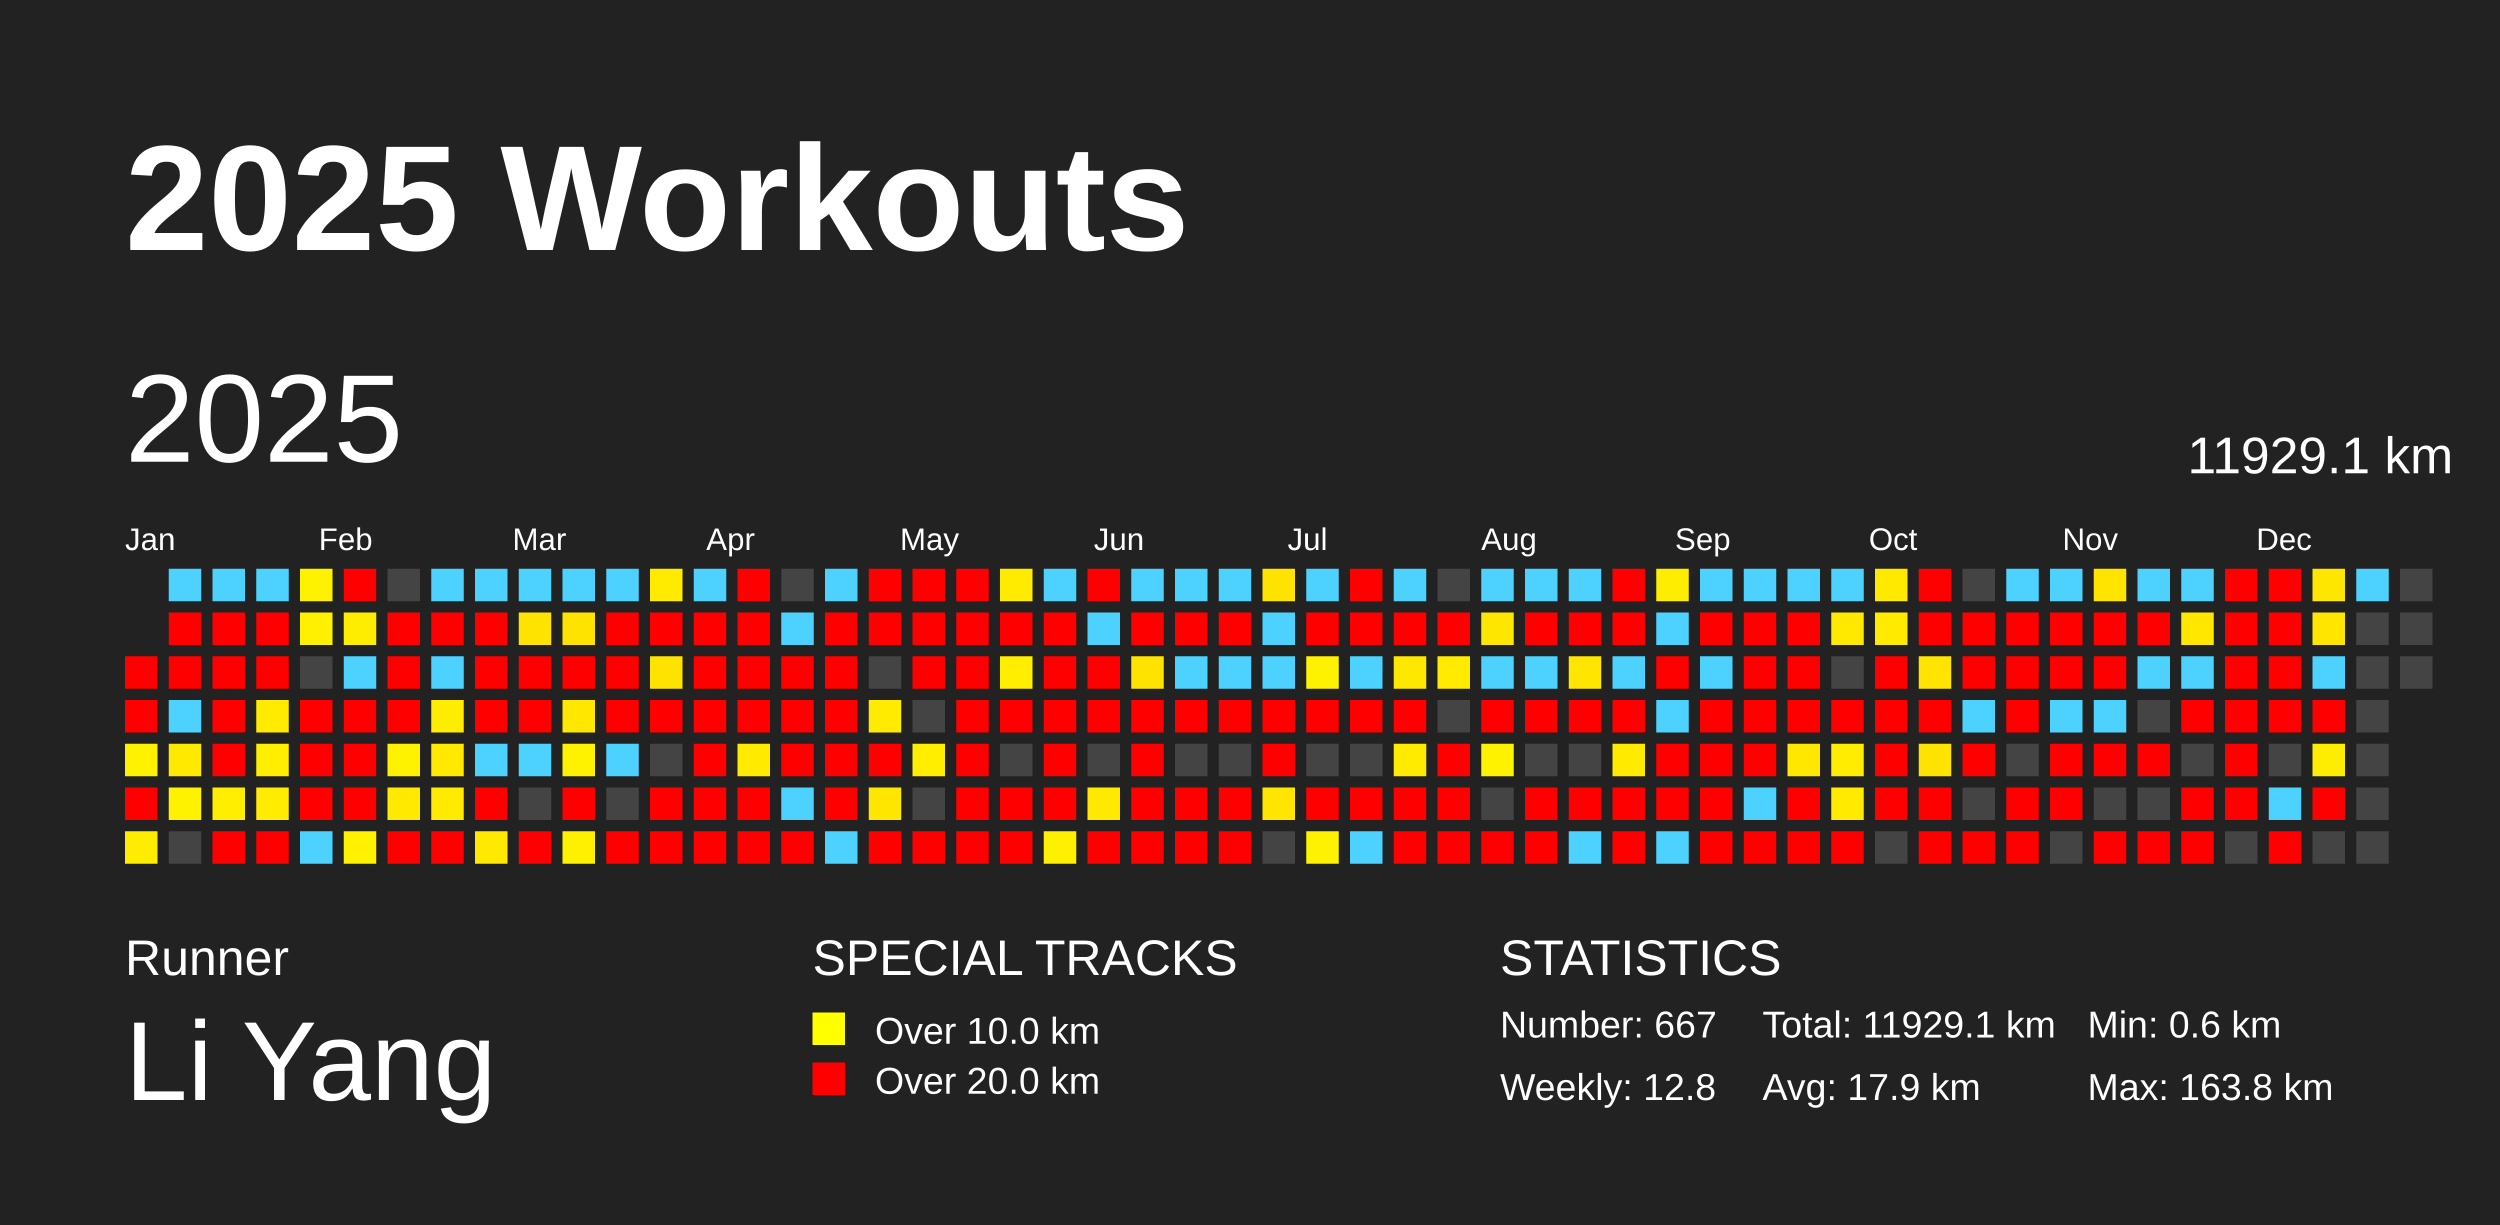
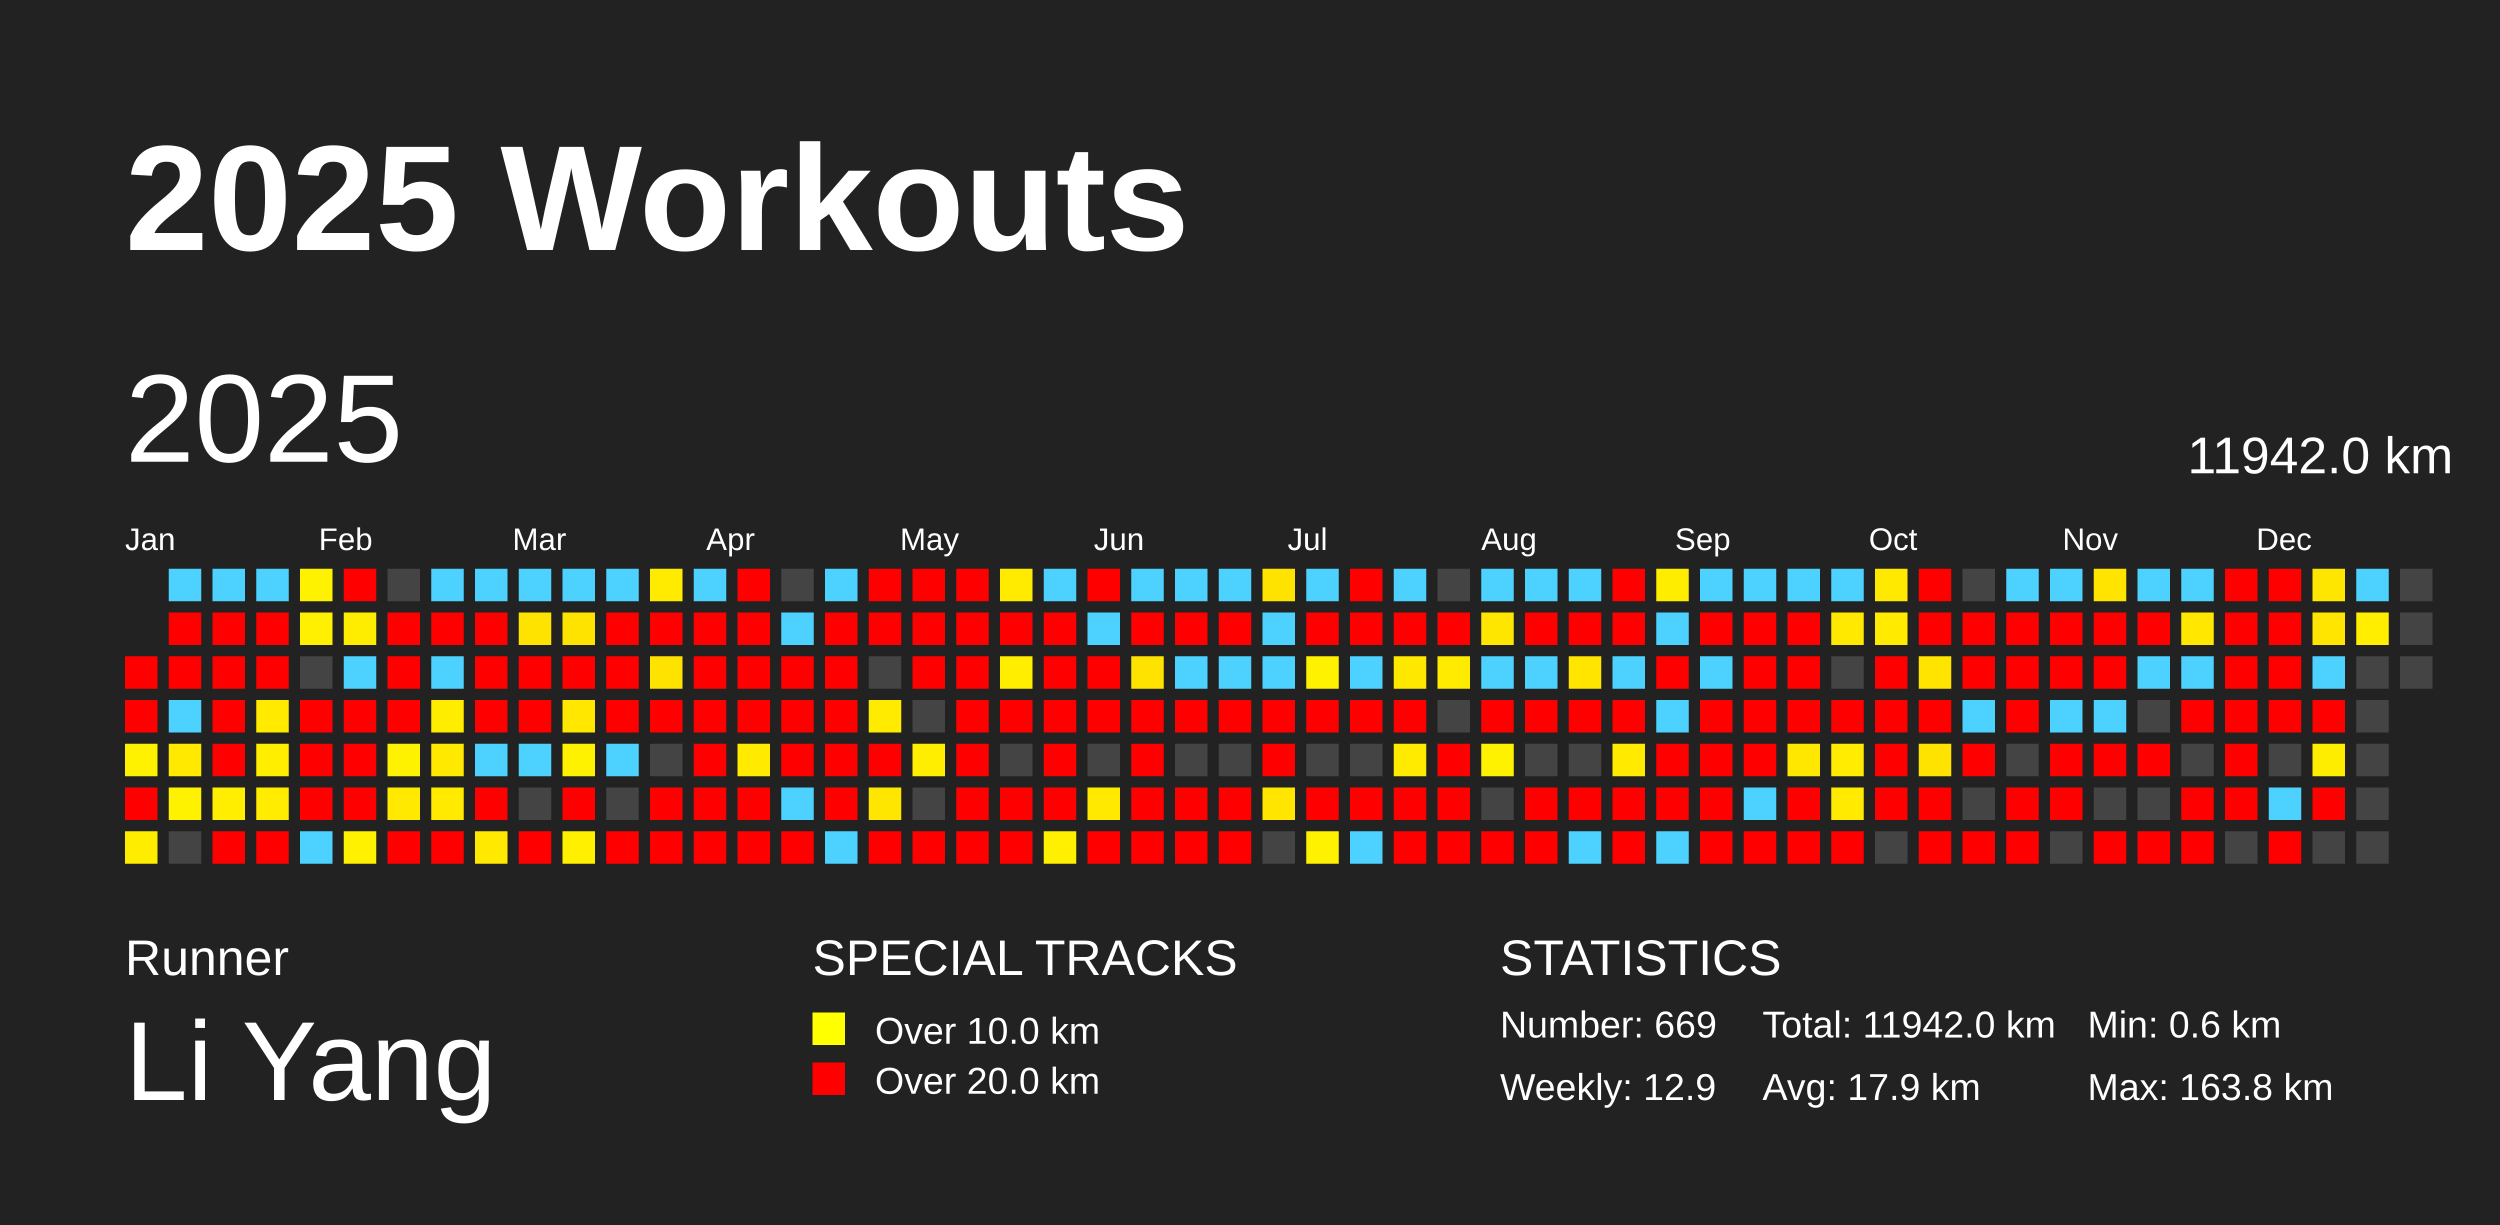
<svg xmlns="http://www.w3.org/2000/svg" baseProfile="full" height="98mm" version="1.1" viewBox="0,0,200,98" width="200mm">
  <defs />
  <rect fill="#222222" height="98" width="200" x="0" y="0" />
  <text fill="#FFFFFF" style="font-size:12px; font-family:Arial; font-weight:bold;" x="10" y="20">2025 Workouts</text>
  <text fill="#FFFFFF" style="font-size:4px; font-family:Arial" x="10" y="78">Runner</text>
  <text fill="#FFFFFF" style="font-size:9px; font-family:Arial" x="10" y="88">Li Yang</text>
  <text fill="#FFFFFF" style="font-size:4px; font-family:Arial" x="65" y="78">SPECIAL TRACKS</text>
  <rect fill="yellow" height="2.6" width="2.6" x="65" y="81" />
  <text fill="#FFFFFF" style="font-size:3px; font-family:Arial" x="70" y="83.5">Over 10.0 km</text>
  <rect fill="red" height="2.6" width="2.6" x="65" y="85" />
  <text fill="#FFFFFF" style="font-size:3px; font-family:Arial" x="70" y="87.5">Over 20.0 km</text>
  <text fill="#FFFFFF" style="font-size:4px; font-family:Arial" x="120" y="78">STATISTICS</text>
-   <text fill="#FFFFFF" style="font-size:3px; font-family:Arial" x="120" y="83">Number: 667</text>
-   <text fill="#FFFFFF" style="font-size:3px; font-family:Arial" x="120" y="88">Weekly: 12.8</text>
-   <text fill="#FFFFFF" style="font-size:3px; font-family:Arial" x="141" y="83">Total: 11929.1 km</text>
+   <text fill="#FFFFFF" style="font-size:3px; font-family:Arial" x="120" y="83">Number: 669</text>
+   <text fill="#FFFFFF" style="font-size:3px; font-family:Arial" x="120" y="88">Weekly: 12.9</text>
+   <text fill="#FFFFFF" style="font-size:3px; font-family:Arial" x="141" y="83">Total: 11942.0 km</text>
  <text fill="#FFFFFF" style="font-size:3px; font-family:Arial" x="141" y="88">Avg: 17.9 km</text>
  <text fill="#FFFFFF" style="font-size:3px; font-family:Arial" x="167" y="83">Min: 0.6 km</text>
  <text fill="#FFFFFF" style="font-size:3px; font-family:Arial" x="167" y="88">Max: 163.8 km</text>
  <text dominant-baseline="hanging" fill="#FFFFFF" style="font-size:10.0px; font-family:Arial;" x="10" y="30">2025</text>
-   <text dominant-baseline="hanging" fill="#FFFFFF" style="font-size:4.125px; font-family:Arial;" x="175" y="35">11929.1 km</text>
+   <text dominant-baseline="hanging" fill="#FFFFFF" style="font-size:4.125px; font-family:Arial;" x="175" y="35">11942.0 km</text>
  <text fill="#FFFFFF" style="font-size:2.5px; font-family:Arial" x="10.0" y="44">Jan</text>
  <text fill="#FFFFFF" style="font-size:2.5px; font-family:Arial" x="25.5" y="44">Feb</text>
  <text fill="#FFFFFF" style="font-size:2.5px; font-family:Arial" x="41.0" y="44">Mar</text>
  <text fill="#FFFFFF" style="font-size:2.5px; font-family:Arial" x="56.5" y="44">Apr</text>
  <text fill="#FFFFFF" style="font-size:2.5px; font-family:Arial" x="72.0" y="44">May</text>
  <text fill="#FFFFFF" style="font-size:2.5px; font-family:Arial" x="87.5" y="44">Jun</text>
  <text fill="#FFFFFF" style="font-size:2.5px; font-family:Arial" x="103.0" y="44">Jul</text>
  <text fill="#FFFFFF" style="font-size:2.5px; font-family:Arial" x="118.5" y="44">Aug</text>
  <text fill="#FFFFFF" style="font-size:2.5px; font-family:Arial" x="134.0" y="44">Sep</text>
  <text fill="#FFFFFF" style="font-size:2.5px; font-family:Arial" x="149.5" y="44">Oct</text>
  <text fill="#FFFFFF" style="font-size:2.5px; font-family:Arial" x="165.0" y="44">Nov</text>
  <text fill="#FFFFFF" style="font-size:2.5px; font-family:Arial" x="180.5" y="44">Dec</text>
  <rect fill="red" height="2.6" width="2.6" x="10.0" y="52.5" />
  <rect fill="red" height="2.6" width="2.6" x="10.0" y="56.0" />
  <rect fill="#fff200" height="2.6" width="2.6" x="10.0" y="59.5" />
  <rect fill="red" height="2.6" width="2.6" x="10.0" y="63.0" />
  <rect fill="#ffed00" height="2.6" width="2.6" x="10.0" y="66.5" />
  <rect fill="#4dd2ff" height="2.6" width="2.6" x="13.5" y="45.5" />
  <rect fill="red" height="2.6" width="2.6" x="13.5" y="49.0" />
  <rect fill="red" height="2.6" width="2.6" x="13.5" y="52.5" />
  <rect fill="#4dd2ff" height="2.6" width="2.6" x="13.5" y="56.0" />
  <rect fill="#ffe900" height="2.6" width="2.6" x="13.5" y="59.5" />
  <rect fill="#fff200" height="2.6" width="2.6" x="13.5" y="63.0" />
  <rect fill="#444444" height="2.6" width="2.6" x="13.5" y="66.5" />
  <rect fill="#4dd2ff" height="2.6" width="2.6" x="17.0" y="45.5" />
  <rect fill="red" height="2.6" width="2.6" x="17.0" y="49.0" />
  <rect fill="red" height="2.6" width="2.6" x="17.0" y="52.5" />
  <rect fill="red" height="2.6" width="2.6" x="17.0" y="56.0" />
  <rect fill="red" height="2.6" width="2.6" x="17.0" y="59.5" />
  <rect fill="#ffee00" height="2.6" width="2.6" x="17.0" y="63.0" />
  <rect fill="red" height="2.6" width="2.6" x="17.0" y="66.5" />
  <rect fill="#4dd2ff" height="2.6" width="2.6" x="20.5" y="45.5" />
  <rect fill="red" height="2.6" width="2.6" x="20.5" y="49.0" />
  <rect fill="red" height="2.6" width="2.6" x="20.5" y="52.5" />
  <rect fill="#ffea00" height="2.6" width="2.6" x="20.5" y="56.0" />
  <rect fill="#ffee00" height="2.6" width="2.6" x="20.5" y="59.5" />
  <rect fill="#ffec00" height="2.6" width="2.6" x="20.5" y="63.0" />
  <rect fill="red" height="2.6" width="2.6" x="20.5" y="66.5" />
  <rect fill="#fff200" height="2.6" width="2.6" x="24.0" y="45.5" />
  <rect fill="#ffef00" height="2.6" width="2.6" x="24.0" y="49.0" />
  <rect fill="#444444" height="2.6" width="2.6" x="24.0" y="52.5" />
  <rect fill="red" height="2.6" width="2.6" x="24.0" y="56.0" />
  <rect fill="red" height="2.6" width="2.6" x="24.0" y="59.5" />
  <rect fill="red" height="2.6" width="2.6" x="24.0" y="63.0" />
  <rect fill="#4dd2ff" height="2.6" width="2.6" x="24.0" y="66.5" />
  <rect fill="red" height="2.6" width="2.6" x="27.5" y="45.5" />
  <rect fill="#ffed00" height="2.6" width="2.6" x="27.5" y="49.0" />
  <rect fill="#4dd2ff" height="2.6" width="2.6" x="27.5" y="52.5" />
  <rect fill="red" height="2.6" width="2.6" x="27.5" y="56.0" />
  <rect fill="red" height="2.6" width="2.6" x="27.5" y="59.5" />
  <rect fill="red" height="2.6" width="2.6" x="27.5" y="63.0" />
  <rect fill="#fff100" height="2.6" width="2.6" x="27.5" y="66.5" />
  <rect fill="#444444" height="2.6" width="2.6" x="31.0" y="45.5" />
  <rect fill="red" height="2.6" width="2.6" x="31.0" y="49.0" />
  <rect fill="red" height="2.6" width="2.6" x="31.0" y="52.5" />
  <rect fill="red" height="2.6" width="2.6" x="31.0" y="56.0" />
  <rect fill="#fff200" height="2.6" width="2.6" x="31.0" y="59.5" />
  <rect fill="#ffe900" height="2.6" width="2.6" x="31.0" y="63.0" />
  <rect fill="red" height="2.6" width="2.6" x="31.0" y="66.5" />
  <rect fill="#4dd2ff" height="2.6" width="2.6" x="34.5" y="45.5" />
  <rect fill="red" height="2.6" width="2.6" x="34.5" y="49.0" />
  <rect fill="#4dd2ff" height="2.6" width="2.6" x="34.5" y="52.5" />
  <rect fill="#ffed00" height="2.6" width="2.6" x="34.5" y="56.0" />
  <rect fill="#ffe900" height="2.6" width="2.6" x="34.5" y="59.5" />
  <rect fill="#ffea00" height="2.6" width="2.6" x="34.5" y="63.0" />
  <rect fill="red" height="2.6" width="2.6" x="34.5" y="66.5" />
  <rect fill="#4dd2ff" height="2.6" width="2.6" x="38.0" y="45.5" />
  <rect fill="red" height="2.6" width="2.6" x="38.0" y="49.0" />
  <rect fill="red" height="2.6" width="2.6" x="38.0" y="52.5" />
  <rect fill="red" height="2.6" width="2.6" x="38.0" y="56.0" />
  <rect fill="#4dd2ff" height="2.6" width="2.6" x="38.0" y="59.5" />
  <rect fill="red" height="2.6" width="2.6" x="38.0" y="63.0" />
  <rect fill="#ffe900" height="2.6" width="2.6" x="38.0" y="66.5" />
  <rect fill="#4dd2ff" height="2.6" width="2.6" x="41.5" y="45.5" />
  <rect fill="#ffe300" height="2.6" width="2.6" x="41.5" y="49.0" />
  <rect fill="red" height="2.6" width="2.6" x="41.5" y="52.5" />
  <rect fill="red" height="2.6" width="2.6" x="41.5" y="56.0" />
  <rect fill="#4dd2ff" height="2.6" width="2.6" x="41.5" y="59.5" />
  <rect fill="#444444" height="2.6" width="2.6" x="41.5" y="63.0" />
  <rect fill="red" height="2.6" width="2.6" x="41.5" y="66.5" />
  <rect fill="#4dd2ff" height="2.6" width="2.6" x="45.0" y="45.5" />
  <rect fill="#ffe300" height="2.6" width="2.6" x="45.0" y="49.0" />
  <rect fill="red" height="2.6" width="2.6" x="45.0" y="52.5" />
  <rect fill="#ffe700" height="2.6" width="2.6" x="45.0" y="56.0" />
  <rect fill="#fff200" height="2.6" width="2.6" x="45.0" y="59.5" />
  <rect fill="red" height="2.6" width="2.6" x="45.0" y="63.0" />
  <rect fill="#fff000" height="2.6" width="2.6" x="45.0" y="66.5" />
  <rect fill="#4dd2ff" height="2.6" width="2.6" x="48.5" y="45.5" />
  <rect fill="red" height="2.6" width="2.6" x="48.5" y="49.0" />
  <rect fill="red" height="2.6" width="2.6" x="48.5" y="52.5" />
  <rect fill="red" height="2.6" width="2.6" x="48.5" y="56.0" />
  <rect fill="#4dd2ff" height="2.6" width="2.6" x="48.5" y="59.5" />
  <rect fill="#444444" height="2.6" width="2.6" x="48.5" y="63.0" />
  <rect fill="red" height="2.6" width="2.6" x="48.5" y="66.5" />
  <rect fill="#ffeb00" height="2.6" width="2.6" x="52.0" y="45.5" />
  <rect fill="red" height="2.6" width="2.6" x="52.0" y="49.0" />
  <rect fill="#ffe300" height="2.6" width="2.6" x="52.0" y="52.5" />
  <rect fill="red" height="2.6" width="2.6" x="52.0" y="56.0" />
  <rect fill="#444444" height="2.6" width="2.6" x="52.0" y="59.5" />
  <rect fill="red" height="2.6" width="2.6" x="52.0" y="63.0" />
  <rect fill="red" height="2.6" width="2.6" x="52.0" y="66.5" />
  <rect fill="#4dd2ff" height="2.6" width="2.6" x="55.5" y="45.5" />
  <rect fill="red" height="2.6" width="2.6" x="55.5" y="49.0" />
  <rect fill="red" height="2.6" width="2.6" x="55.5" y="52.5" />
  <rect fill="red" height="2.6" width="2.6" x="55.5" y="56.0" />
  <rect fill="red" height="2.6" width="2.6" x="55.5" y="59.5" />
  <rect fill="red" height="2.6" width="2.6" x="55.5" y="63.0" />
  <rect fill="red" height="2.6" width="2.6" x="55.5" y="66.5" />
  <rect fill="red" height="2.6" width="2.6" x="59.0" y="45.5" />
  <rect fill="red" height="2.6" width="2.6" x="59.0" y="49.0" />
  <rect fill="red" height="2.6" width="2.6" x="59.0" y="52.5" />
  <rect fill="red" height="2.6" width="2.6" x="59.0" y="56.0" />
  <rect fill="#ffea00" height="2.6" width="2.6" x="59.0" y="59.5" />
  <rect fill="red" height="2.6" width="2.6" x="59.0" y="63.0" />
  <rect fill="red" height="2.6" width="2.6" x="59.0" y="66.5" />
  <rect fill="#444444" height="2.6" width="2.6" x="62.5" y="45.5" />
  <rect fill="#4dd2ff" height="2.6" width="2.6" x="62.5" y="49.0" />
  <rect fill="red" height="2.6" width="2.6" x="62.5" y="52.5" />
  <rect fill="red" height="2.6" width="2.6" x="62.5" y="56.0" />
  <rect fill="red" height="2.6" width="2.6" x="62.5" y="59.5" />
  <rect fill="#4dd2ff" height="2.6" width="2.6" x="62.5" y="63.0" />
  <rect fill="red" height="2.6" width="2.6" x="62.5" y="66.5" />
  <rect fill="#4dd2ff" height="2.6" width="2.6" x="66.0" y="45.5" />
  <rect fill="red" height="2.6" width="2.6" x="66.0" y="49.0" />
  <rect fill="red" height="2.6" width="2.6" x="66.0" y="52.5" />
  <rect fill="red" height="2.6" width="2.6" x="66.0" y="56.0" />
  <rect fill="red" height="2.6" width="2.6" x="66.0" y="59.5" />
  <rect fill="red" height="2.6" width="2.6" x="66.0" y="63.0" />
  <rect fill="#4dd2ff" height="2.6" width="2.6" x="66.0" y="66.5" />
  <rect fill="red" height="2.6" width="2.6" x="69.5" y="45.5" />
  <rect fill="red" height="2.6" width="2.6" x="69.5" y="49.0" />
  <rect fill="#444444" height="2.6" width="2.6" x="69.5" y="52.5" />
  <rect fill="#ffeb00" height="2.6" width="2.6" x="69.5" y="56.0" />
  <rect fill="red" height="2.6" width="2.6" x="69.5" y="59.5" />
  <rect fill="#ffe600" height="2.6" width="2.6" x="69.5" y="63.0" />
  <rect fill="red" height="2.6" width="2.6" x="69.5" y="66.5" />
  <rect fill="red" height="2.6" width="2.6" x="73.0" y="45.5" />
  <rect fill="red" height="2.6" width="2.6" x="73.0" y="49.0" />
  <rect fill="red" height="2.6" width="2.6" x="73.0" y="52.5" />
  <rect fill="#444444" height="2.6" width="2.6" x="73.0" y="56.0" />
  <rect fill="#ffee00" height="2.6" width="2.6" x="73.0" y="59.5" />
  <rect fill="#444444" height="2.6" width="2.6" x="73.0" y="63.0" />
  <rect fill="red" height="2.6" width="2.6" x="73.0" y="66.5" />
  <rect fill="red" height="2.6" width="2.6" x="76.5" y="45.5" />
  <rect fill="red" height="2.6" width="2.6" x="76.5" y="49.0" />
  <rect fill="red" height="2.6" width="2.6" x="76.5" y="52.5" />
  <rect fill="red" height="2.6" width="2.6" x="76.5" y="56.0" />
  <rect fill="red" height="2.6" width="2.6" x="76.5" y="59.5" />
  <rect fill="red" height="2.6" width="2.6" x="76.5" y="63.0" />
  <rect fill="red" height="2.6" width="2.6" x="76.5" y="66.5" />
  <rect fill="#ffeb00" height="2.6" width="2.6" x="80.0" y="45.5" />
  <rect fill="red" height="2.6" width="2.6" x="80.0" y="49.0" />
  <rect fill="#ffee00" height="2.6" width="2.6" x="80.0" y="52.5" />
  <rect fill="red" height="2.6" width="2.6" x="80.0" y="56.0" />
  <rect fill="#444444" height="2.6" width="2.6" x="80.0" y="59.5" />
  <rect fill="red" height="2.6" width="2.6" x="80.0" y="63.0" />
  <rect fill="red" height="2.6" width="2.6" x="80.0" y="66.5" />
  <rect fill="#4dd2ff" height="2.6" width="2.6" x="83.5" y="45.5" />
  <rect fill="red" height="2.6" width="2.6" x="83.5" y="49.0" />
  <rect fill="red" height="2.6" width="2.6" x="83.5" y="52.5" />
  <rect fill="red" height="2.6" width="2.6" x="83.5" y="56.0" />
  <rect fill="red" height="2.6" width="2.6" x="83.5" y="59.5" />
  <rect fill="red" height="2.6" width="2.6" x="83.5" y="63.0" />
  <rect fill="#ffef00" height="2.6" width="2.6" x="83.5" y="66.5" />
  <rect fill="red" height="2.6" width="2.6" x="87.0" y="45.5" />
  <rect fill="#4dd2ff" height="2.6" width="2.6" x="87.0" y="49.0" />
  <rect fill="red" height="2.6" width="2.6" x="87.0" y="52.5" />
  <rect fill="red" height="2.6" width="2.6" x="87.0" y="56.0" />
  <rect fill="#444444" height="2.6" width="2.6" x="87.0" y="59.5" />
  <rect fill="#ffe900" height="2.6" width="2.6" x="87.0" y="63.0" />
  <rect fill="red" height="2.6" width="2.6" x="87.0" y="66.5" />
  <rect fill="#4dd2ff" height="2.6" width="2.6" x="90.5" y="45.5" />
  <rect fill="red" height="2.6" width="2.6" x="90.5" y="49.0" />
  <rect fill="#ffe300" height="2.6" width="2.6" x="90.5" y="52.5" />
  <rect fill="red" height="2.6" width="2.6" x="90.5" y="56.0" />
  <rect fill="red" height="2.6" width="2.6" x="90.5" y="59.5" />
  <rect fill="red" height="2.6" width="2.6" x="90.5" y="63.0" />
  <rect fill="red" height="2.6" width="2.6" x="90.5" y="66.5" />
  <rect fill="#4dd2ff" height="2.6" width="2.6" x="94.0" y="45.5" />
  <rect fill="red" height="2.6" width="2.6" x="94.0" y="49.0" />
  <rect fill="#4dd2ff" height="2.6" width="2.6" x="94.0" y="52.5" />
  <rect fill="red" height="2.6" width="2.6" x="94.0" y="56.0" />
  <rect fill="#444444" height="2.6" width="2.6" x="94.0" y="59.5" />
  <rect fill="red" height="2.6" width="2.6" x="94.0" y="63.0" />
  <rect fill="red" height="2.6" width="2.6" x="94.0" y="66.5" />
  <rect fill="#4dd2ff" height="2.6" width="2.6" x="97.5" y="45.5" />
  <rect fill="red" height="2.6" width="2.6" x="97.5" y="49.0" />
  <rect fill="#4dd2ff" height="2.6" width="2.6" x="97.5" y="52.5" />
  <rect fill="red" height="2.6" width="2.6" x="97.5" y="56.0" />
  <rect fill="#444444" height="2.6" width="2.6" x="97.5" y="59.5" />
  <rect fill="red" height="2.6" width="2.6" x="97.5" y="63.0" />
  <rect fill="red" height="2.6" width="2.6" x="97.5" y="66.5" />
  <rect fill="#ffe300" height="2.6" width="2.6" x="101.0" y="45.5" />
  <rect fill="#4dd2ff" height="2.6" width="2.6" x="101.0" y="49.0" />
  <rect fill="#4dd2ff" height="2.6" width="2.6" x="101.0" y="52.5" />
  <rect fill="red" height="2.6" width="2.6" x="101.0" y="56.0" />
  <rect fill="red" height="2.6" width="2.6" x="101.0" y="59.5" />
  <rect fill="#ffe500" height="2.6" width="2.6" x="101.0" y="63.0" />
  <rect fill="#444444" height="2.6" width="2.6" x="101.0" y="66.5" />
  <rect fill="#4dd2ff" height="2.6" width="2.6" x="104.5" y="45.5" />
  <rect fill="red" height="2.6" width="2.6" x="104.5" y="49.0" />
  <rect fill="#fff200" height="2.6" width="2.6" x="104.5" y="52.5" />
  <rect fill="red" height="2.6" width="2.6" x="104.5" y="56.0" />
  <rect fill="#444444" height="2.6" width="2.6" x="104.5" y="59.5" />
  <rect fill="red" height="2.6" width="2.6" x="104.5" y="63.0" />
  <rect fill="#fff200" height="2.6" width="2.6" x="104.5" y="66.5" />
  <rect fill="red" height="2.6" width="2.6" x="108.0" y="45.5" />
  <rect fill="red" height="2.6" width="2.6" x="108.0" y="49.0" />
  <rect fill="#4dd2ff" height="2.6" width="2.6" x="108.0" y="52.5" />
  <rect fill="red" height="2.6" width="2.6" x="108.0" y="56.0" />
  <rect fill="#444444" height="2.6" width="2.6" x="108.0" y="59.5" />
  <rect fill="red" height="2.6" width="2.6" x="108.0" y="63.0" />
  <rect fill="#4dd2ff" height="2.6" width="2.6" x="108.0" y="66.5" />
  <rect fill="#4dd2ff" height="2.6" width="2.6" x="111.5" y="45.5" />
  <rect fill="red" height="2.6" width="2.6" x="111.5" y="49.0" />
  <rect fill="#ffe800" height="2.6" width="2.6" x="111.5" y="52.5" />
  <rect fill="red" height="2.6" width="2.6" x="111.5" y="56.0" />
  <rect fill="#ffeb00" height="2.6" width="2.6" x="111.5" y="59.5" />
  <rect fill="red" height="2.6" width="2.6" x="111.5" y="63.0" />
  <rect fill="red" height="2.6" width="2.6" x="111.5" y="66.5" />
  <rect fill="#444444" height="2.6" width="2.6" x="115.0" y="45.5" />
  <rect fill="red" height="2.6" width="2.6" x="115.0" y="49.0" />
  <rect fill="#ffeb00" height="2.6" width="2.6" x="115.0" y="52.5" />
  <rect fill="#444444" height="2.6" width="2.6" x="115.0" y="56.0" />
  <rect fill="red" height="2.6" width="2.6" x="115.0" y="59.5" />
  <rect fill="red" height="2.6" width="2.6" x="115.0" y="63.0" />
  <rect fill="red" height="2.6" width="2.6" x="115.0" y="66.5" />
  <rect fill="#4dd2ff" height="2.6" width="2.6" x="118.5" y="45.5" />
  <rect fill="#ffe600" height="2.6" width="2.6" x="118.5" y="49.0" />
  <rect fill="#4dd2ff" height="2.6" width="2.6" x="118.5" y="52.5" />
  <rect fill="red" height="2.6" width="2.6" x="118.5" y="56.0" />
  <rect fill="#fff200" height="2.6" width="2.6" x="118.5" y="59.5" />
  <rect fill="#444444" height="2.6" width="2.6" x="118.5" y="63.0" />
  <rect fill="red" height="2.6" width="2.6" x="118.5" y="66.5" />
  <rect fill="#4dd2ff" height="2.6" width="2.6" x="122.0" y="45.5" />
  <rect fill="red" height="2.6" width="2.6" x="122.0" y="49.0" />
  <rect fill="#4dd2ff" height="2.6" width="2.6" x="122.0" y="52.5" />
  <rect fill="red" height="2.6" width="2.6" x="122.0" y="56.0" />
  <rect fill="#444444" height="2.6" width="2.6" x="122.0" y="59.5" />
  <rect fill="red" height="2.6" width="2.6" x="122.0" y="63.0" />
  <rect fill="red" height="2.6" width="2.6" x="122.0" y="66.5" />
  <rect fill="#4dd2ff" height="2.6" width="2.6" x="125.5" y="45.5" />
  <rect fill="red" height="2.6" width="2.6" x="125.5" y="49.0" />
  <rect fill="#ffe500" height="2.6" width="2.6" x="125.5" y="52.5" />
  <rect fill="red" height="2.6" width="2.6" x="125.5" y="56.0" />
  <rect fill="#444444" height="2.6" width="2.6" x="125.5" y="59.5" />
  <rect fill="red" height="2.6" width="2.6" x="125.5" y="63.0" />
  <rect fill="#4dd2ff" height="2.6" width="2.6" x="125.5" y="66.5" />
  <rect fill="red" height="2.6" width="2.6" x="129.0" y="45.5" />
  <rect fill="red" height="2.6" width="2.6" x="129.0" y="49.0" />
  <rect fill="#4dd2ff" height="2.6" width="2.6" x="129.0" y="52.5" />
  <rect fill="red" height="2.6" width="2.6" x="129.0" y="56.0" />
  <rect fill="#ffea00" height="2.6" width="2.6" x="129.0" y="59.5" />
  <rect fill="red" height="2.6" width="2.6" x="129.0" y="63.0" />
  <rect fill="red" height="2.6" width="2.6" x="129.0" y="66.5" />
  <rect fill="#ffed00" height="2.6" width="2.6" x="132.5" y="45.5" />
  <rect fill="#4dd2ff" height="2.6" width="2.6" x="132.5" y="49.0" />
  <rect fill="red" height="2.6" width="2.6" x="132.5" y="52.5" />
  <rect fill="#4dd2ff" height="2.6" width="2.6" x="132.5" y="56.0" />
  <rect fill="red" height="2.6" width="2.6" x="132.5" y="59.5" />
  <rect fill="red" height="2.6" width="2.6" x="132.5" y="63.0" />
  <rect fill="#4dd2ff" height="2.6" width="2.6" x="132.5" y="66.5" />
  <rect fill="#4dd2ff" height="2.6" width="2.6" x="136.0" y="45.5" />
  <rect fill="red" height="2.6" width="2.6" x="136.0" y="49.0" />
  <rect fill="#4dd2ff" height="2.6" width="2.6" x="136.0" y="52.5" />
  <rect fill="red" height="2.6" width="2.6" x="136.0" y="56.0" />
  <rect fill="red" height="2.6" width="2.6" x="136.0" y="59.5" />
  <rect fill="red" height="2.6" width="2.6" x="136.0" y="63.0" />
  <rect fill="red" height="2.6" width="2.6" x="136.0" y="66.5" />
  <rect fill="#4dd2ff" height="2.6" width="2.6" x="139.5" y="45.5" />
  <rect fill="red" height="2.6" width="2.6" x="139.5" y="49.0" />
  <rect fill="red" height="2.6" width="2.6" x="139.5" y="52.5" />
  <rect fill="red" height="2.6" width="2.6" x="139.5" y="56.0" />
  <rect fill="red" height="2.6" width="2.6" x="139.5" y="59.5" />
  <rect fill="#4dd2ff" height="2.6" width="2.6" x="139.5" y="63.0" />
  <rect fill="red" height="2.6" width="2.6" x="139.5" y="66.5" />
  <rect fill="#4dd2ff" height="2.6" width="2.6" x="143.0" y="45.5" />
  <rect fill="red" height="2.6" width="2.6" x="143.0" y="49.0" />
  <rect fill="red" height="2.6" width="2.6" x="143.0" y="52.5" />
  <rect fill="red" height="2.6" width="2.6" x="143.0" y="56.0" />
  <rect fill="#ffe700" height="2.6" width="2.6" x="143.0" y="59.5" />
  <rect fill="red" height="2.6" width="2.6" x="143.0" y="63.0" />
  <rect fill="red" height="2.6" width="2.6" x="143.0" y="66.5" />
  <rect fill="#4dd2ff" height="2.6" width="2.6" x="146.5" y="45.5" />
  <rect fill="#ffe900" height="2.6" width="2.6" x="146.5" y="49.0" />
  <rect fill="#444444" height="2.6" width="2.6" x="146.5" y="52.5" />
  <rect fill="red" height="2.6" width="2.6" x="146.5" y="56.0" />
  <rect fill="#ffec00" height="2.6" width="2.6" x="146.5" y="59.5" />
  <rect fill="#ffea00" height="2.6" width="2.6" x="146.5" y="63.0" />
  <rect fill="red" height="2.6" width="2.6" x="146.5" y="66.5" />
  <rect fill="#ffe900" height="2.6" width="2.6" x="150.0" y="45.5" />
  <rect fill="#ffea00" height="2.6" width="2.6" x="150.0" y="49.0" />
  <rect fill="red" height="2.6" width="2.6" x="150.0" y="52.5" />
  <rect fill="red" height="2.6" width="2.6" x="150.0" y="56.0" />
  <rect fill="red" height="2.6" width="2.6" x="150.0" y="59.5" />
  <rect fill="red" height="2.6" width="2.6" x="150.0" y="63.0" />
  <rect fill="#444444" height="2.6" width="2.6" x="150.0" y="66.5" />
  <rect fill="red" height="2.6" width="2.6" x="153.5" y="45.5" />
  <rect fill="red" height="2.6" width="2.6" x="153.5" y="49.0" />
  <rect fill="#ffe400" height="2.6" width="2.6" x="153.5" y="52.5" />
  <rect fill="red" height="2.6" width="2.6" x="153.5" y="56.0" />
  <rect fill="#ffe300" height="2.6" width="2.6" x="153.5" y="59.5" />
  <rect fill="red" height="2.6" width="2.6" x="153.5" y="63.0" />
  <rect fill="red" height="2.6" width="2.6" x="153.5" y="66.5" />
  <rect fill="#444444" height="2.6" width="2.6" x="157.0" y="45.5" />
  <rect fill="red" height="2.6" width="2.6" x="157.0" y="49.0" />
  <rect fill="red" height="2.6" width="2.6" x="157.0" y="52.5" />
  <rect fill="#4dd2ff" height="2.6" width="2.6" x="157.0" y="56.0" />
  <rect fill="red" height="2.6" width="2.6" x="157.0" y="59.5" />
  <rect fill="#444444" height="2.6" width="2.6" x="157.0" y="63.0" />
  <rect fill="red" height="2.6" width="2.6" x="157.0" y="66.5" />
  <rect fill="#4dd2ff" height="2.6" width="2.6" x="160.5" y="45.5" />
  <rect fill="red" height="2.6" width="2.6" x="160.5" y="49.0" />
  <rect fill="red" height="2.6" width="2.6" x="160.5" y="52.5" />
  <rect fill="red" height="2.6" width="2.6" x="160.5" y="56.0" />
  <rect fill="#444444" height="2.6" width="2.6" x="160.5" y="59.5" />
  <rect fill="red" height="2.6" width="2.6" x="160.5" y="63.0" />
  <rect fill="red" height="2.6" width="2.6" x="160.5" y="66.5" />
  <rect fill="#4dd2ff" height="2.6" width="2.6" x="164.0" y="45.5" />
  <rect fill="red" height="2.6" width="2.6" x="164.0" y="49.0" />
  <rect fill="red" height="2.6" width="2.6" x="164.0" y="52.5" />
  <rect fill="#4dd2ff" height="2.6" width="2.6" x="164.0" y="56.0" />
  <rect fill="red" height="2.6" width="2.6" x="164.0" y="59.5" />
  <rect fill="red" height="2.6" width="2.6" x="164.0" y="63.0" />
  <rect fill="#444444" height="2.6" width="2.6" x="164.0" y="66.5" />
  <rect fill="#ffe400" height="2.6" width="2.6" x="167.5" y="45.5" />
  <rect fill="red" height="2.6" width="2.6" x="167.5" y="49.0" />
  <rect fill="red" height="2.6" width="2.6" x="167.5" y="52.5" />
  <rect fill="#4dd2ff" height="2.6" width="2.6" x="167.5" y="56.0" />
  <rect fill="red" height="2.6" width="2.6" x="167.5" y="59.5" />
  <rect fill="#444444" height="2.6" width="2.6" x="167.5" y="63.0" />
  <rect fill="red" height="2.6" width="2.6" x="167.5" y="66.5" />
  <rect fill="#4dd2ff" height="2.6" width="2.6" x="171.0" y="45.5" />
  <rect fill="red" height="2.6" width="2.6" x="171.0" y="49.0" />
  <rect fill="#4dd2ff" height="2.6" width="2.6" x="171.0" y="52.5" />
  <rect fill="#444444" height="2.6" width="2.6" x="171.0" y="56.0" />
  <rect fill="red" height="2.6" width="2.6" x="171.0" y="59.5" />
  <rect fill="#444444" height="2.6" width="2.6" x="171.0" y="63.0" />
  <rect fill="red" height="2.6" width="2.6" x="171.0" y="66.5" />
  <rect fill="#4dd2ff" height="2.6" width="2.6" x="174.5" y="45.5" />
  <rect fill="#ffe700" height="2.6" width="2.6" x="174.5" y="49.0" />
  <rect fill="#4dd2ff" height="2.6" width="2.6" x="174.5" y="52.5" />
  <rect fill="red" height="2.6" width="2.6" x="174.5" y="56.0" />
  <rect fill="#444444" height="2.6" width="2.6" x="174.5" y="59.5" />
  <rect fill="red" height="2.6" width="2.6" x="174.5" y="63.0" />
  <rect fill="red" height="2.6" width="2.6" x="174.5" y="66.5" />
  <rect fill="red" height="2.6" width="2.6" x="178.0" y="45.5" />
  <rect fill="red" height="2.6" width="2.6" x="178.0" y="49.0" />
  <rect fill="red" height="2.6" width="2.6" x="178.0" y="52.5" />
  <rect fill="red" height="2.6" width="2.6" x="178.0" y="56.0" />
  <rect fill="red" height="2.6" width="2.6" x="178.0" y="59.5" />
  <rect fill="red" height="2.6" width="2.6" x="178.0" y="63.0" />
  <rect fill="#444444" height="2.6" width="2.6" x="178.0" y="66.5" />
  <rect fill="red" height="2.6" width="2.6" x="181.5" y="45.5" />
  <rect fill="red" height="2.6" width="2.6" x="181.5" y="49.0" />
  <rect fill="red" height="2.6" width="2.6" x="181.5" y="52.5" />
  <rect fill="red" height="2.6" width="2.6" x="181.5" y="56.0" />
  <rect fill="#444444" height="2.6" width="2.6" x="181.5" y="59.5" />
  <rect fill="#4dd2ff" height="2.6" width="2.6" x="181.5" y="63.0" />
  <rect fill="red" height="2.6" width="2.6" x="181.5" y="66.5" />
  <rect fill="#ffe600" height="2.6" width="2.6" x="185.0" y="45.5" />
  <rect fill="#ffe500" height="2.6" width="2.6" x="185.0" y="49.0" />
  <rect fill="#4dd2ff" height="2.6" width="2.6" x="185.0" y="52.5" />
  <rect fill="red" height="2.6" width="2.6" x="185.0" y="56.0" />
  <rect fill="#ffed00" height="2.6" width="2.6" x="185.0" y="59.5" />
  <rect fill="red" height="2.6" width="2.6" x="185.0" y="63.0" />
  <rect fill="#444444" height="2.6" width="2.6" x="185.0" y="66.5" />
  <rect fill="#4dd2ff" height="2.6" width="2.6" x="188.5" y="45.5" />
-   <rect fill="#444444" height="2.6" width="2.6" x="188.5" y="49.0" />
+   <rect fill="#ffee00" height="2.6" width="2.6" x="188.5" y="49.0" />
  <rect fill="#444444" height="2.6" width="2.6" x="188.5" y="52.5" />
  <rect fill="#444444" height="2.6" width="2.6" x="188.5" y="56.0" />
  <rect fill="#444444" height="2.6" width="2.6" x="188.5" y="59.5" />
  <rect fill="#444444" height="2.6" width="2.6" x="188.5" y="63.0" />
  <rect fill="#444444" height="2.6" width="2.6" x="188.5" y="66.5" />
  <rect fill="#444444" height="2.6" width="2.6" x="192.0" y="45.5" />
  <rect fill="#444444" height="2.6" width="2.6" x="192.0" y="49.0" />
  <rect fill="#444444" height="2.6" width="2.6" x="192.0" y="52.5" />
</svg>
